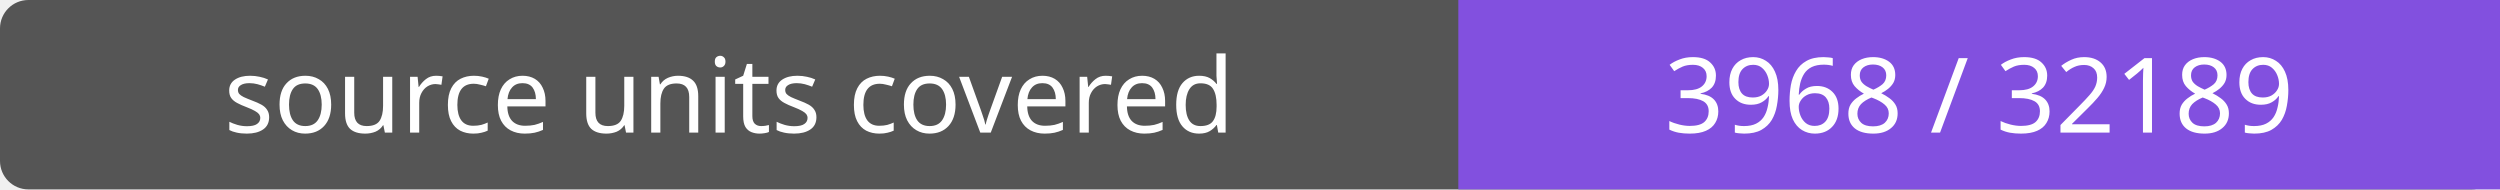
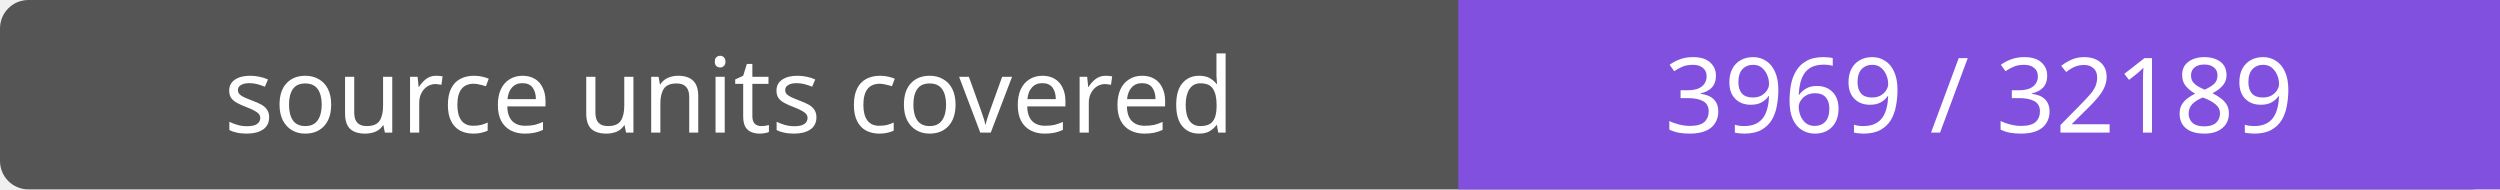
- <svg xmlns="http://www.w3.org/2000/svg" width="264" height="20" role="img" aria-label="source units covered: 3968 / 32189">
+ <svg xmlns="http://www.w3.org/2000/svg" width="264" height="20" role="img" aria-label="source units covered: 3969 / 32189">
  <rect width="264" height="20" rx="3" fill="#555" />
  <path fill="#8250df" d="M154 0h110v20H154z" />
  <g fill="#fff" text-anchor="middle" font-family="Verdana,sans-serif" font-size="11">
    <text x="77.0" y="14">source units covered</text>
-     <text x="209.0" y="14">3968 / 32189</text>
+     <text x="209.0" y="14">3969 / 32189</text>
  </g>
</svg>
